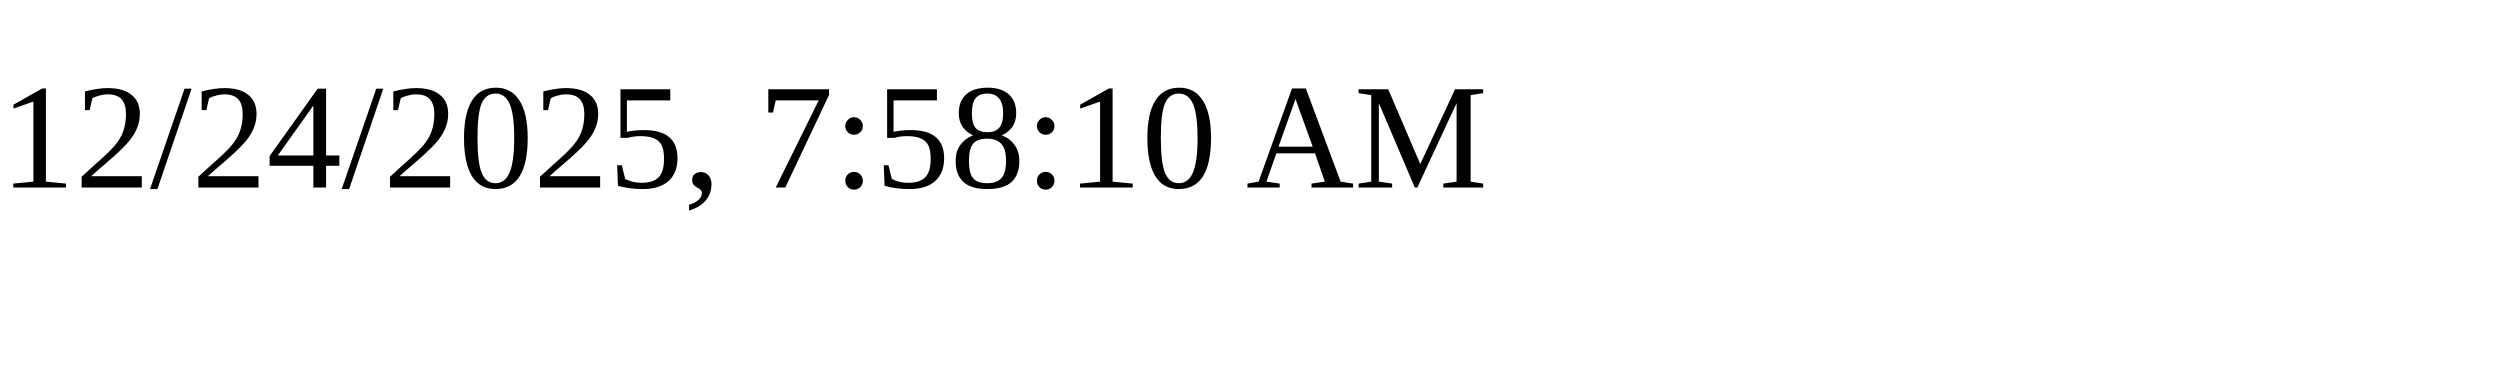
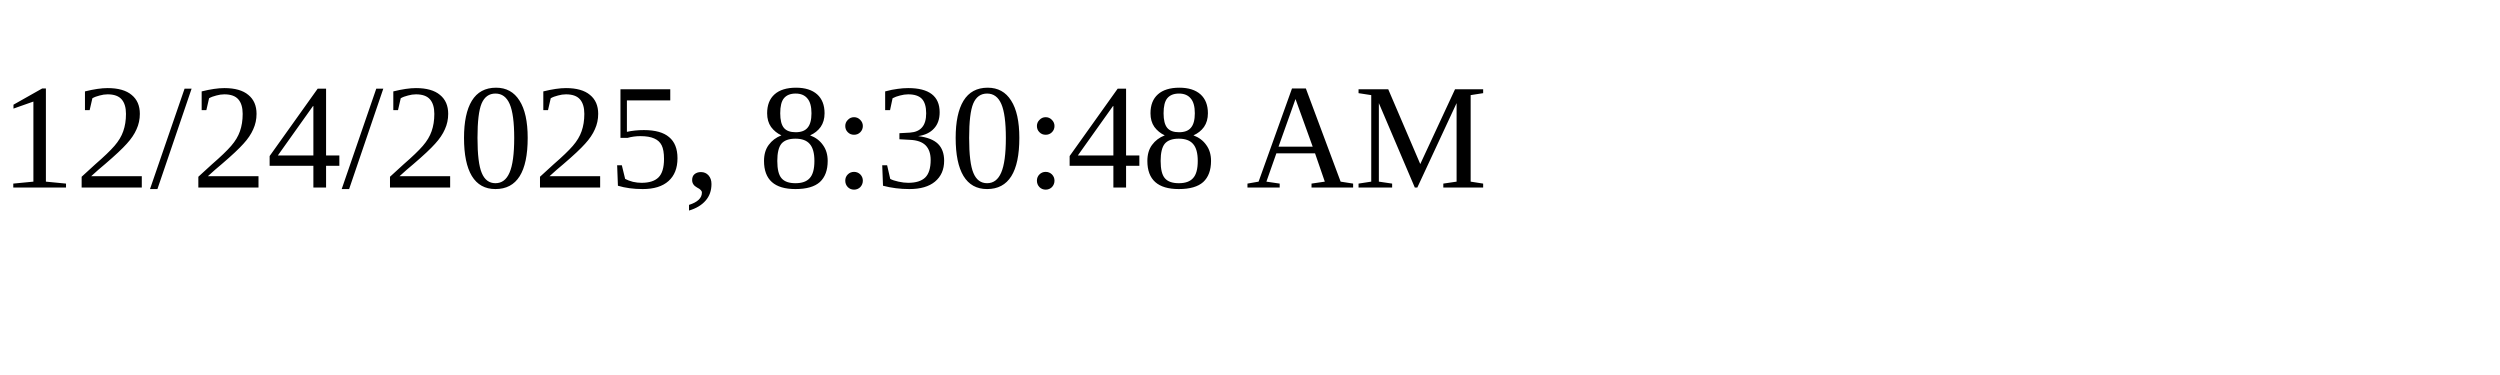
<svg xmlns="http://www.w3.org/2000/svg" height="30" width="200">
-   <text x="0" y="15">12/24/2025, 7:58:10 AM</text>
+   <text x="0" y="15">12/24/2025, 8:30:48 AM</text>
</svg>
